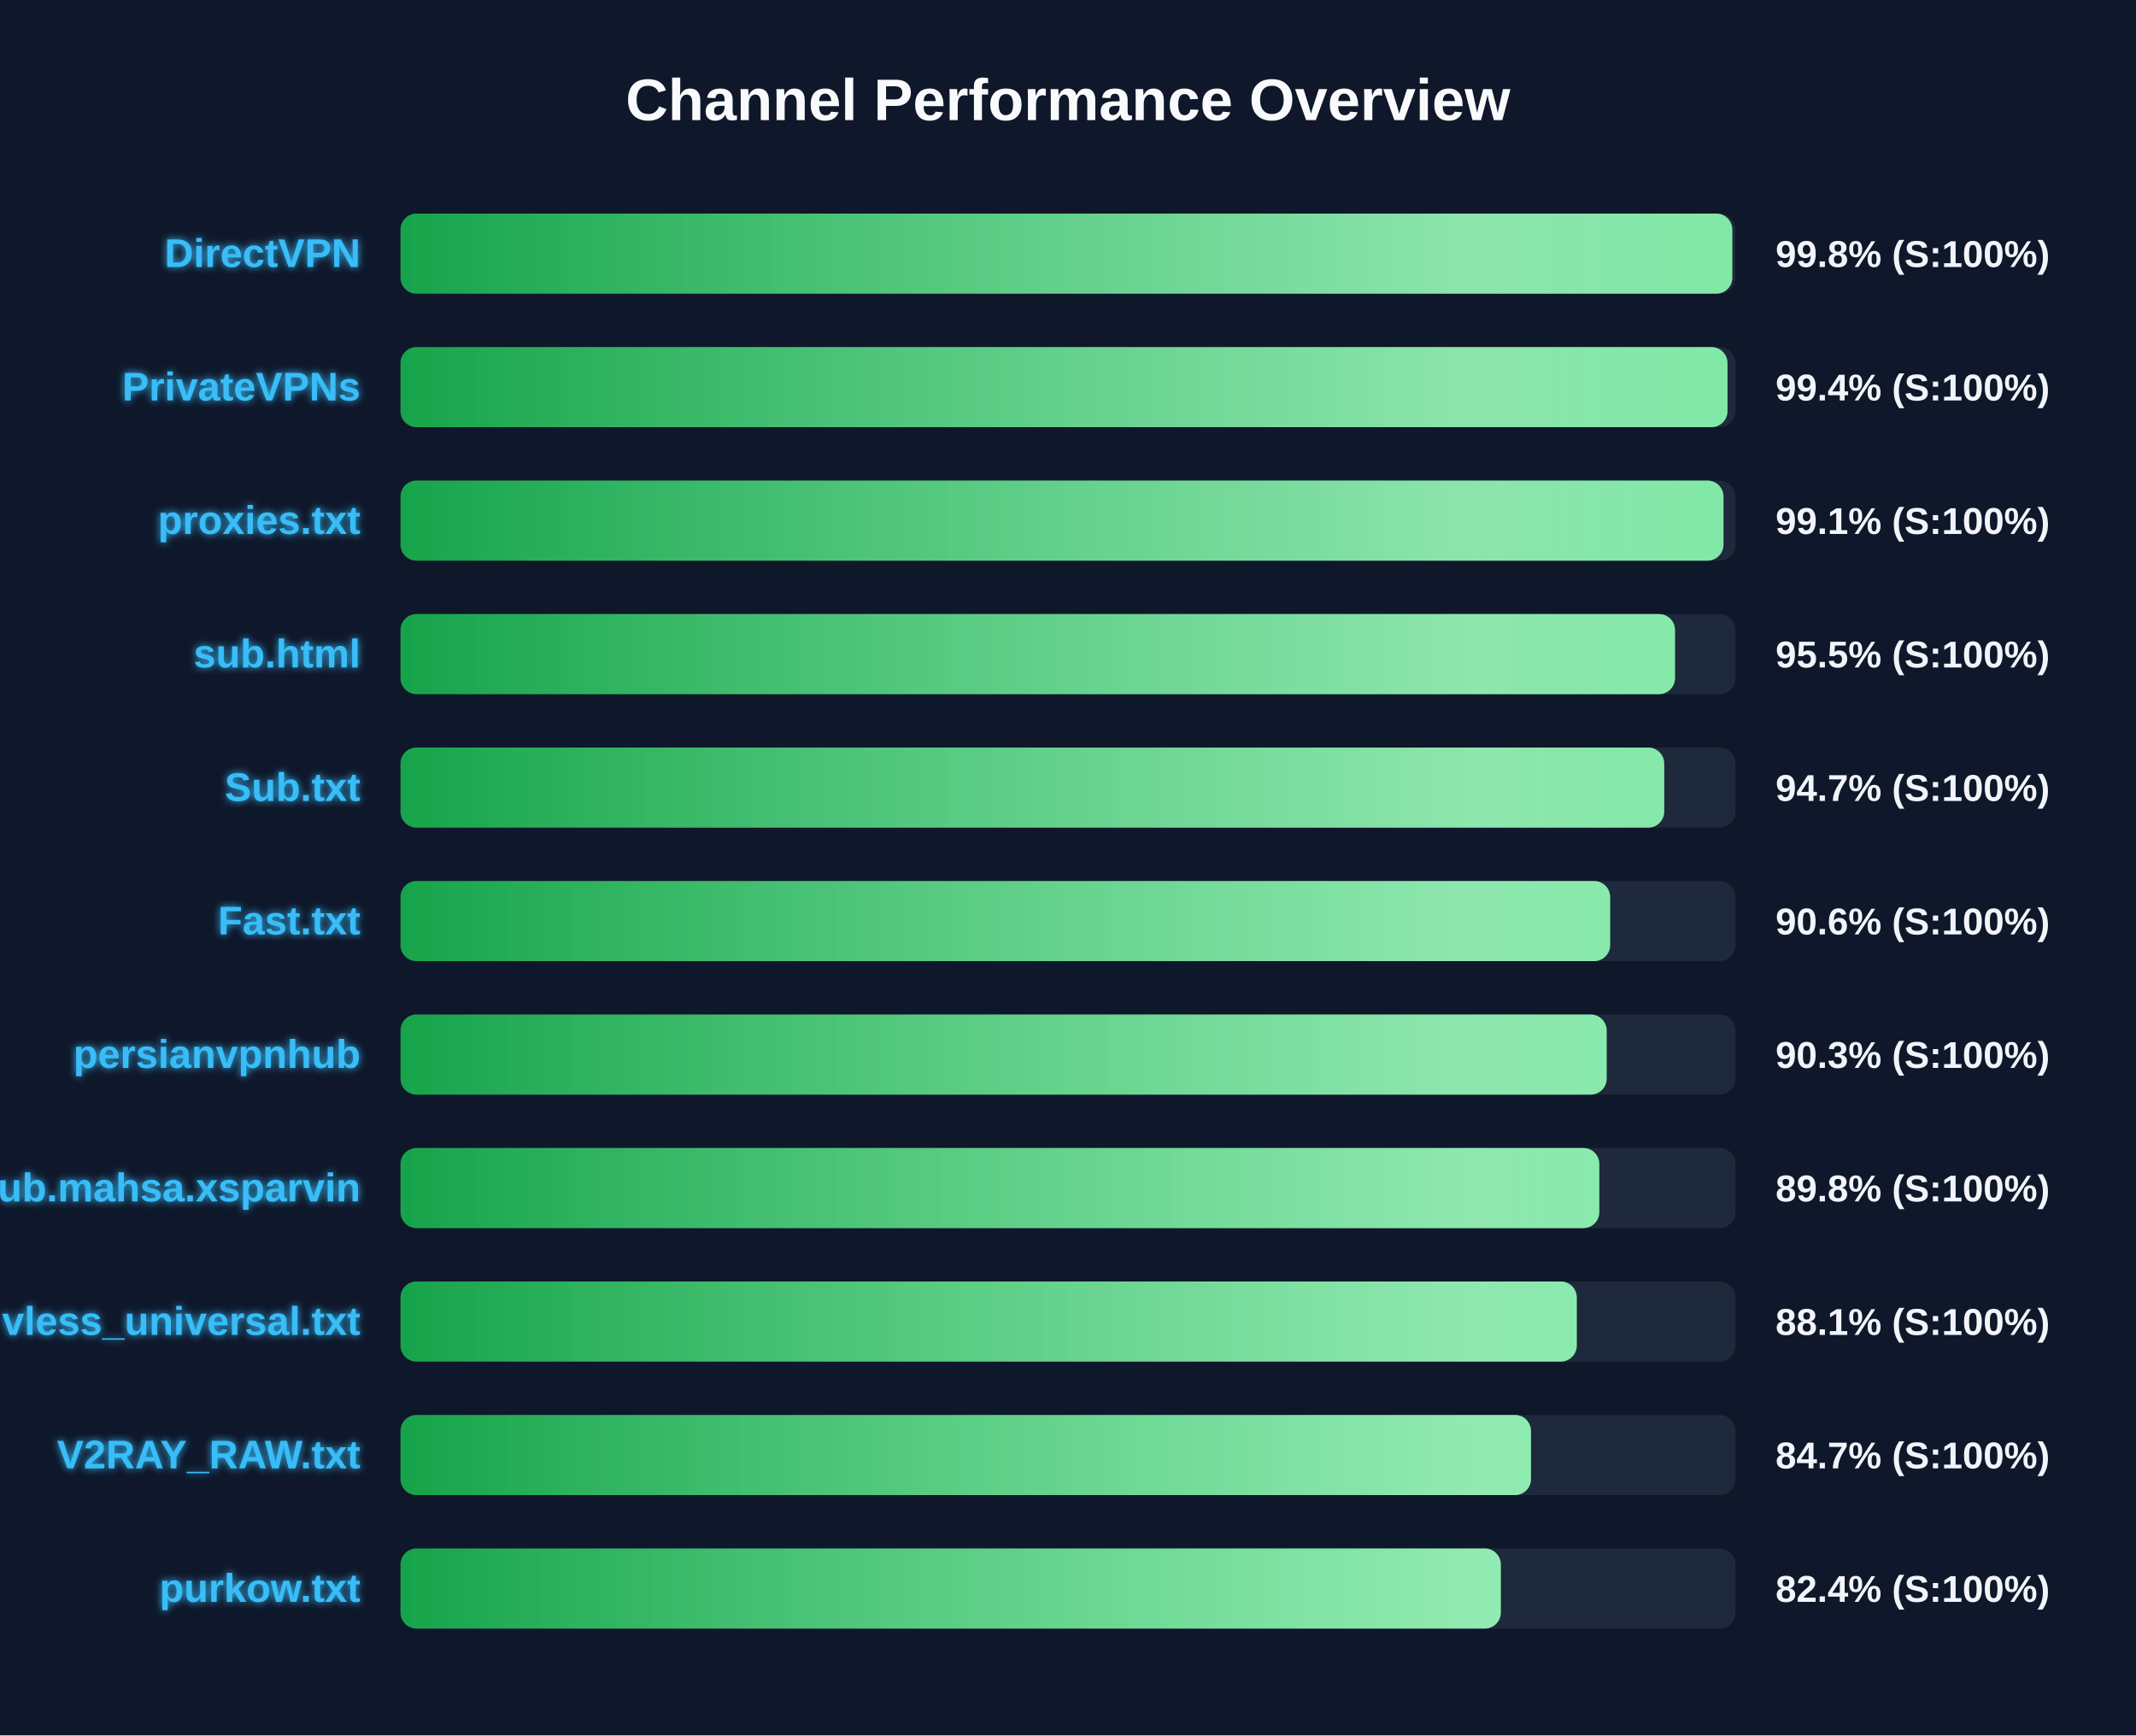
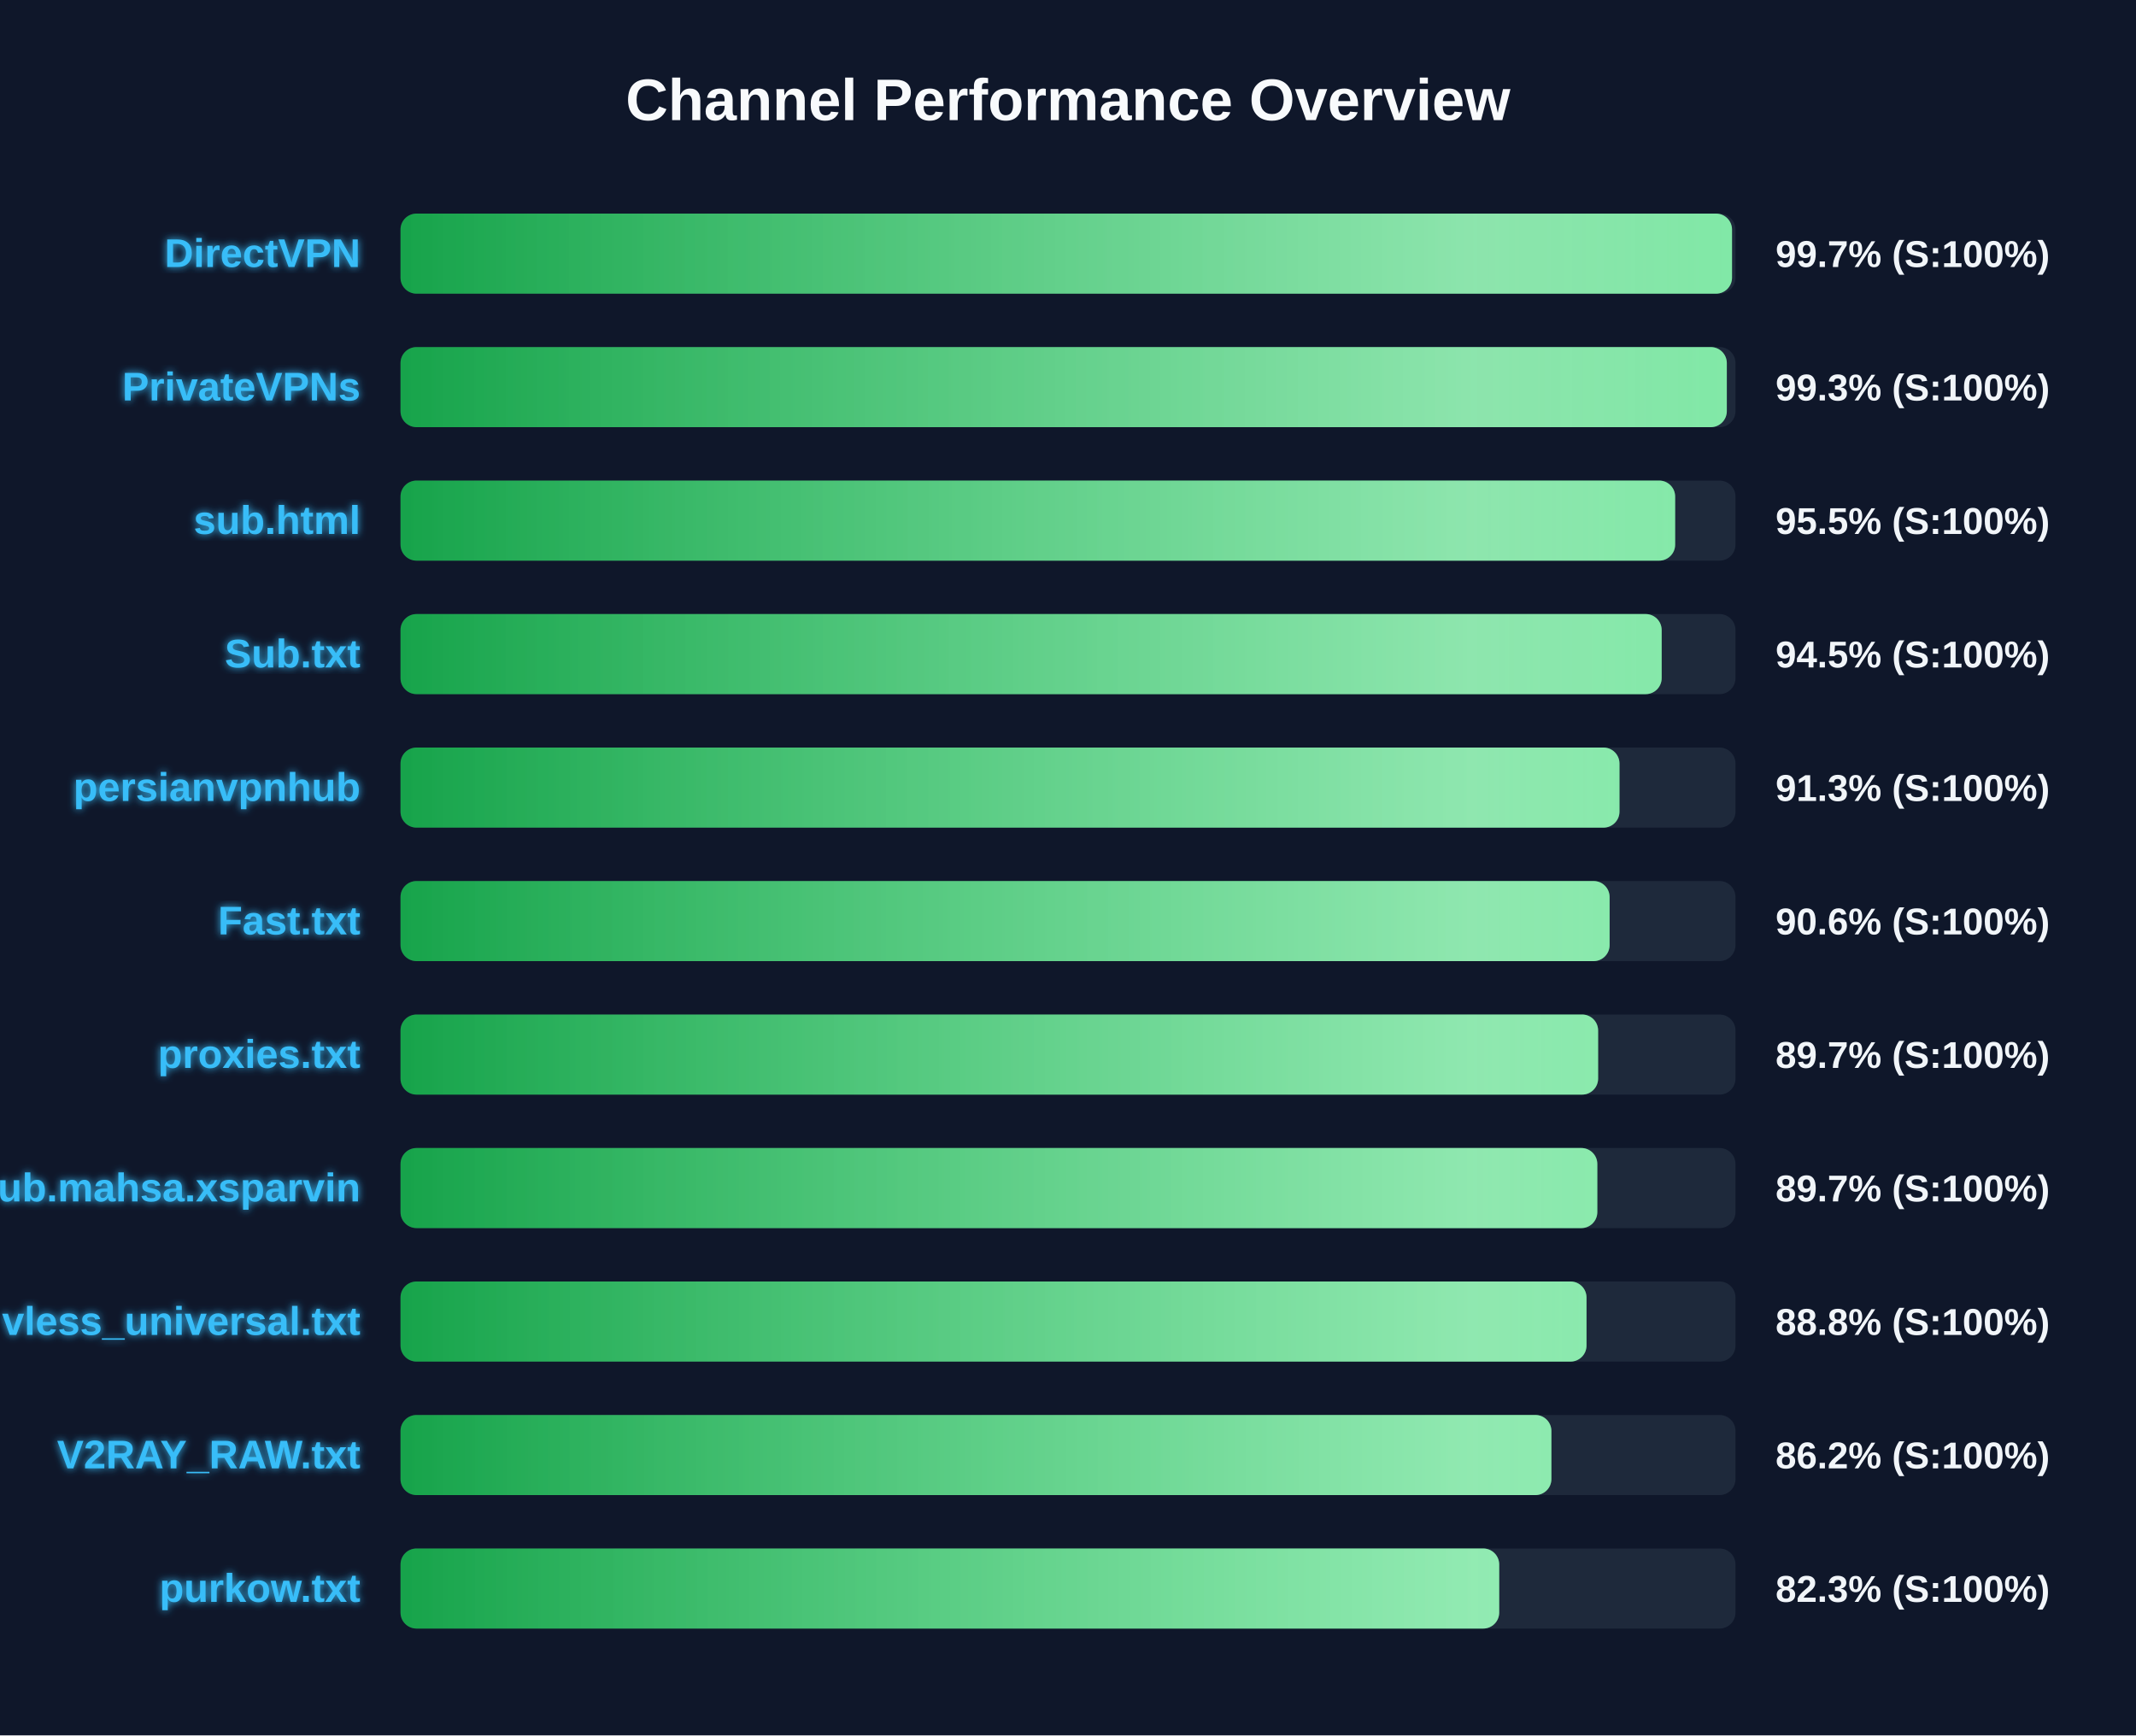
<svg xmlns="http://www.w3.org/2000/svg" width="800" height="650" version="1.1">
  <defs>
    <linearGradient id="grad-green" x1="0%" y1="0%" x2="100%" y2="0%">
      <stop offset="0%" stop-color="#16a34a" />
      <stop offset="100%" stop-color="#4ade80" />
    </linearGradient>
    <linearGradient id="grad-yellow" x1="0%" y1="0%" x2="100%" y2="0%">
      <stop offset="0%" stop-color="#ca8a04" />
      <stop offset="100%" stop-color="#fde047" />
    </linearGradient>
    <linearGradient id="grad-red" x1="0%" y1="0%" x2="100%" y2="0%">
      <stop offset="0%" stop-color="#dc2626" />
      <stop offset="100%" stop-color="#f87171" />
    </linearGradient>
    <linearGradient id="shimmer" x1="0%" y1="0%" x2="100%" y2="0%">
      <stop offset="0%" stop-color="rgba(255,255,255,0)" />
      <stop offset="50%" stop-color="rgba(255,255,255,0.4)" />
      <stop offset="100%" stop-color="rgba(255,255,255,0)" />
    </linearGradient>
    <filter id="glow" x="-20%" y="-20%" width="140%" height="140%">
      <feGaussianBlur stdDeviation="1.5" result="blur" />
      <feComposite in="SourceGraphic" in2="blur" operator="over" />
    </filter>
  </defs>
  <style>
        .bg-rect { fill: #0f172a; }
        .title { font: bold 22px 'Segoe UI', Arial, sans-serif; fill: #f8fafc; }
        .row { font: bold 15px 'Segoe UI', Arial, sans-serif; fill: #38bdf8; filter: url(#glow); }
        .score { font: bold 14px 'Segoe UI', Arial, sans-serif; fill: #f1f5f9; }
        @keyframes shimmer-anim {
            0% { transform: translateX(-100%); }
            100% { transform: translateX(200%); }
        }
        .shimmer-rect {
            animation: shimmer-anim 2.5s infinite linear;
        }
    </style>
  <rect width="100%" height="100%" class="bg-rect" />
  <text x="400" y="45" text-anchor="middle" class="title">Channel Performance Overview</text>
  <rect x="150" y="80" width="500" height="30" fill="#1e293b" rx="6" />
  <clipPath id="clip-0">
-     <rect x="150" y="80" width="498.8" height="30" rx="6" />
+     <rect x="150" y="80" width="498.7" height="30" rx="6" />
  </clipPath>
-   <rect x="150" y="80" width="498.8" height="30" fill="url(#grad-green)" rx="6" />
+   <rect x="150" y="80" width="498.7" height="30" fill="url(#grad-green)" rx="6" />
  <g clip-path="url(#clip-0)">
    <rect x="150" y="80" width="100%" height="30" fill="url(#shimmer)" class="shimmer-rect" />
  </g>
  <text x="135" y="100" text-anchor="end" class="row">DirectVPN</text>
-   <text x="665" y="100" text-anchor="start" class="score">99.8% (S:100%)</text>
+   <text x="665" y="100" text-anchor="start" class="score">99.7% (S:100%)</text>
  <rect x="150" y="130" width="500" height="30" fill="#1e293b" rx="6" />
  <clipPath id="clip-1">
-     <rect x="150" y="130" width="497.0" height="30" rx="6" />
+     <rect x="150" y="130" width="496.75" height="30" rx="6" />
  </clipPath>
-   <rect x="150" y="130" width="497.0" height="30" fill="url(#grad-green)" rx="6" />
+   <rect x="150" y="130" width="496.75" height="30" fill="url(#grad-green)" rx="6" />
  <g clip-path="url(#clip-1)">
    <rect x="150" y="130" width="100%" height="30" fill="url(#shimmer)" class="shimmer-rect" />
  </g>
  <text x="135" y="150" text-anchor="end" class="row">PrivateVPNs</text>
-   <text x="665" y="150" text-anchor="start" class="score">99.4% (S:100%)</text>
+   <text x="665" y="150" text-anchor="start" class="score">99.3% (S:100%)</text>
  <rect x="150" y="180" width="500" height="30" fill="#1e293b" rx="6" />
  <clipPath id="clip-2">
-     <rect x="150" y="180" width="495.5" height="30" rx="6" />
+     <rect x="150" y="180" width="477.4" height="30" rx="6" />
  </clipPath>
-   <rect x="150" y="180" width="495.5" height="30" fill="url(#grad-green)" rx="6" />
+   <rect x="150" y="180" width="477.4" height="30" fill="url(#grad-green)" rx="6" />
  <g clip-path="url(#clip-2)">
    <rect x="150" y="180" width="100%" height="30" fill="url(#shimmer)" class="shimmer-rect" />
  </g>
-   <text x="135" y="200" text-anchor="end" class="row">proxies.txt</text>
-   <text x="665" y="200" text-anchor="start" class="score">99.1% (S:100%)</text>
+   <text x="135" y="200" text-anchor="end" class="row">sub.html</text>
+   <text x="665" y="200" text-anchor="start" class="score">95.5% (S:100%)</text>
  <rect x="150" y="230" width="500" height="30" fill="#1e293b" rx="6" />
  <clipPath id="clip-3">
-     <rect x="150" y="230" width="477.35" height="30" rx="6" />
+     <rect x="150" y="230" width="472.35" height="30" rx="6" />
  </clipPath>
-   <rect x="150" y="230" width="477.35" height="30" fill="url(#grad-green)" rx="6" />
+   <rect x="150" y="230" width="472.35" height="30" fill="url(#grad-green)" rx="6" />
  <g clip-path="url(#clip-3)">
    <rect x="150" y="230" width="100%" height="30" fill="url(#shimmer)" class="shimmer-rect" />
  </g>
-   <text x="135" y="250" text-anchor="end" class="row">sub.html</text>
-   <text x="665" y="250" text-anchor="start" class="score">95.5% (S:100%)</text>
+   <text x="135" y="250" text-anchor="end" class="row">Sub.txt</text>
+   <text x="665" y="250" text-anchor="start" class="score">94.5% (S:100%)</text>
  <rect x="150" y="280" width="500" height="30" fill="#1e293b" rx="6" />
  <clipPath id="clip-4">
-     <rect x="150" y="280" width="473.3" height="30" rx="6" />
+     <rect x="150" y="280" width="456.55" height="30" rx="6" />
  </clipPath>
-   <rect x="150" y="280" width="473.3" height="30" fill="url(#grad-green)" rx="6" />
+   <rect x="150" y="280" width="456.55" height="30" fill="url(#grad-green)" rx="6" />
  <g clip-path="url(#clip-4)">
    <rect x="150" y="280" width="100%" height="30" fill="url(#shimmer)" class="shimmer-rect" />
  </g>
-   <text x="135" y="300" text-anchor="end" class="row">Sub.txt</text>
-   <text x="665" y="300" text-anchor="start" class="score">94.7% (S:100%)</text>
+   <text x="135" y="300" text-anchor="end" class="row">persianvpnhub</text>
+   <text x="665" y="300" text-anchor="start" class="score">91.3% (S:100%)</text>
  <rect x="150" y="330" width="500" height="30" fill="#1e293b" rx="6" />
  <clipPath id="clip-5">
-     <rect x="150" y="330" width="453.05" height="30" rx="6" />
+     <rect x="150" y="330" width="452.85" height="30" rx="6" />
  </clipPath>
-   <rect x="150" y="330" width="453.05" height="30" fill="url(#grad-green)" rx="6" />
+   <rect x="150" y="330" width="452.85" height="30" fill="url(#grad-green)" rx="6" />
  <g clip-path="url(#clip-5)">
    <rect x="150" y="330" width="100%" height="30" fill="url(#shimmer)" class="shimmer-rect" />
  </g>
  <text x="135" y="350" text-anchor="end" class="row">Fast.txt</text>
  <text x="665" y="350" text-anchor="start" class="score">90.6% (S:100%)</text>
  <rect x="150" y="380" width="500" height="30" fill="#1e293b" rx="6" />
  <clipPath id="clip-6">
-     <rect x="150" y="380" width="451.75" height="30" rx="6" />
+     <rect x="150" y="380" width="448.55" height="30" rx="6" />
  </clipPath>
-   <rect x="150" y="380" width="451.75" height="30" fill="url(#grad-green)" rx="6" />
+   <rect x="150" y="380" width="448.55" height="30" fill="url(#grad-green)" rx="6" />
  <g clip-path="url(#clip-6)">
    <rect x="150" y="380" width="100%" height="30" fill="url(#shimmer)" class="shimmer-rect" />
  </g>
-   <text x="135" y="400" text-anchor="end" class="row">persianvpnhub</text>
-   <text x="665" y="400" text-anchor="start" class="score">90.3% (S:100%)</text>
+   <text x="135" y="400" text-anchor="end" class="row">proxies.txt</text>
+   <text x="665" y="400" text-anchor="start" class="score">89.7% (S:100%)</text>
  <rect x="150" y="430" width="500" height="30" fill="#1e293b" rx="6" />
  <clipPath id="clip-7">
-     <rect x="150" y="430" width="449.0" height="30" rx="6" />
+     <rect x="150" y="430" width="448.25" height="30" rx="6" />
  </clipPath>
-   <rect x="150" y="430" width="449.0" height="30" fill="url(#grad-green)" rx="6" />
+   <rect x="150" y="430" width="448.25" height="30" fill="url(#grad-green)" rx="6" />
  <g clip-path="url(#clip-7)">
    <rect x="150" y="430" width="100%" height="30" fill="url(#shimmer)" class="shimmer-rect" />
  </g>
  <text x="135" y="450" text-anchor="end" class="row">Sub.mahsa.xsparvin</text>
-   <text x="665" y="450" text-anchor="start" class="score">89.8% (S:100%)</text>
+   <text x="665" y="450" text-anchor="start" class="score">89.7% (S:100%)</text>
  <rect x="150" y="480" width="500" height="30" fill="#1e293b" rx="6" />
  <clipPath id="clip-8">
-     <rect x="150" y="480" width="440.55" height="30" rx="6" />
+     <rect x="150" y="480" width="444.2" height="30" rx="6" />
  </clipPath>
-   <rect x="150" y="480" width="440.55" height="30" fill="url(#grad-green)" rx="6" />
+   <rect x="150" y="480" width="444.2" height="30" fill="url(#grad-green)" rx="6" />
  <g clip-path="url(#clip-8)">
    <rect x="150" y="480" width="100%" height="30" fill="url(#shimmer)" class="shimmer-rect" />
  </g>
  <text x="135" y="500" text-anchor="end" class="row">vless_universal.txt</text>
-   <text x="665" y="500" text-anchor="start" class="score">88.1% (S:100%)</text>
+   <text x="665" y="500" text-anchor="start" class="score">88.8% (S:100%)</text>
  <rect x="150" y="530" width="500" height="30" fill="#1e293b" rx="6" />
  <clipPath id="clip-9">
-     <rect x="150" y="530" width="423.4" height="30" rx="6" />
+     <rect x="150" y="530" width="431.05" height="30" rx="6" />
  </clipPath>
-   <rect x="150" y="530" width="423.4" height="30" fill="url(#grad-green)" rx="6" />
+   <rect x="150" y="530" width="431.05" height="30" fill="url(#grad-green)" rx="6" />
  <g clip-path="url(#clip-9)">
    <rect x="150" y="530" width="100%" height="30" fill="url(#shimmer)" class="shimmer-rect" />
  </g>
  <text x="135" y="550" text-anchor="end" class="row">V2RAY_RAW.txt</text>
-   <text x="665" y="550" text-anchor="start" class="score">84.7% (S:100%)</text>
+   <text x="665" y="550" text-anchor="start" class="score">86.2% (S:100%)</text>
  <rect x="150" y="580" width="500" height="30" fill="#1e293b" rx="6" />
  <clipPath id="clip-10">
-     <rect x="150" y="580" width="412.1" height="30" rx="6" />
+     <rect x="150" y="580" width="411.5" height="30" rx="6" />
  </clipPath>
-   <rect x="150" y="580" width="412.1" height="30" fill="url(#grad-green)" rx="6" />
+   <rect x="150" y="580" width="411.5" height="30" fill="url(#grad-green)" rx="6" />
  <g clip-path="url(#clip-10)">
    <rect x="150" y="580" width="100%" height="30" fill="url(#shimmer)" class="shimmer-rect" />
  </g>
  <text x="135" y="600" text-anchor="end" class="row">purkow.txt</text>
-   <text x="665" y="600" text-anchor="start" class="score">82.4% (S:100%)</text>
+   <text x="665" y="600" text-anchor="start" class="score">82.3% (S:100%)</text>
</svg>
